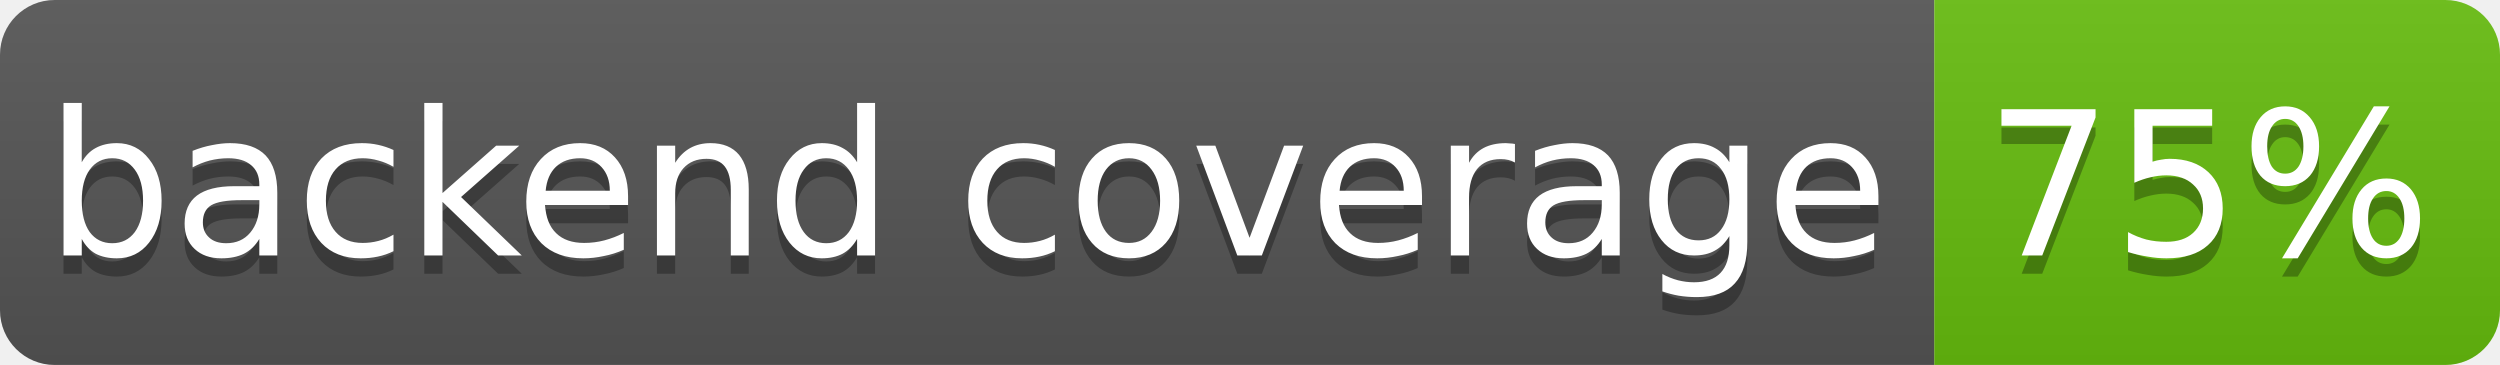
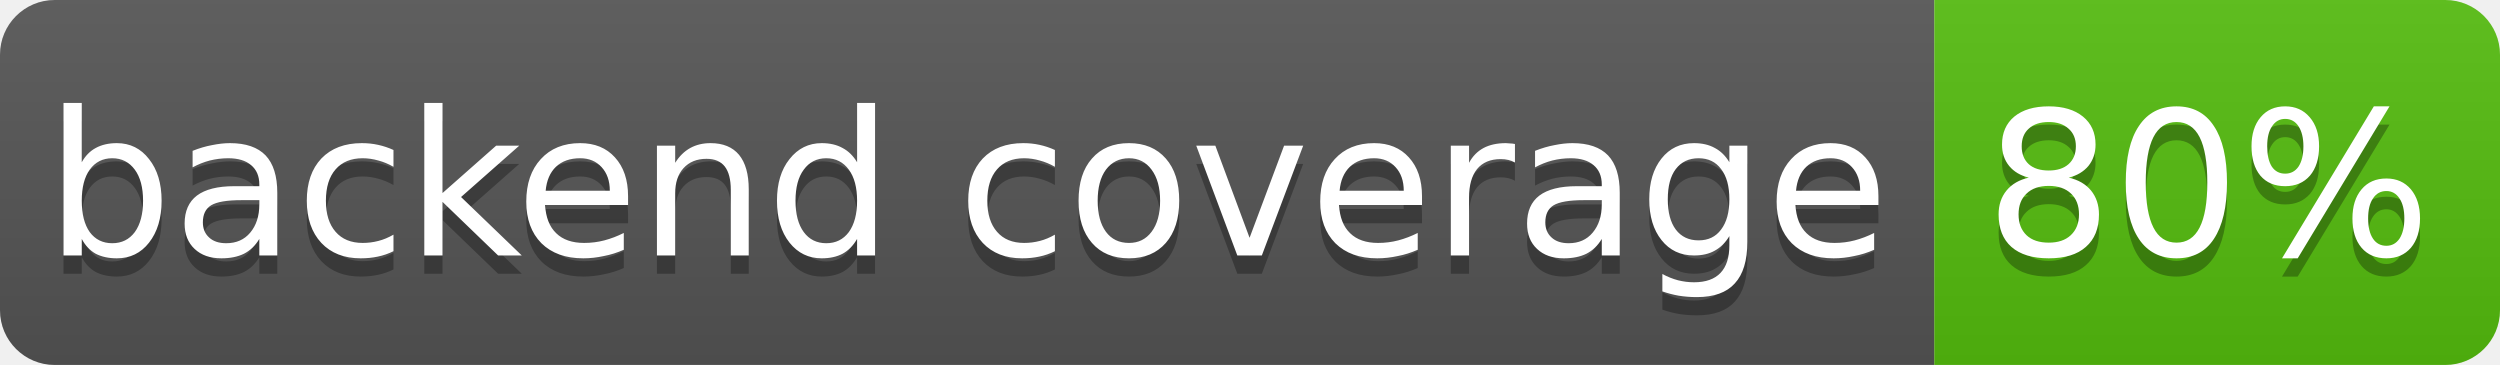
- <svg xmlns="http://www.w3.org/2000/svg" width="137" height="20" role="img" aria-label="backend coverage: 75%">
+ <svg xmlns="http://www.w3.org/2000/svg" width="137" height="20" role="img" aria-label="backend coverage: 80%">
  <linearGradient id="s" x2="0" y2="100%">
    <stop offset="0" stop-color="#bbb" stop-opacity=".1" />
    <stop offset="1" stop-opacity=".1" />
  </linearGradient>
  <clipPath id="r">
    <rect width="137" height="20" rx="3" fill="#fff" />
  </clipPath>
  <g clip-path="url(#r)">
    <rect width="106" height="20" fill="#555" />
-     <rect x="106" width="31" height="20" fill="hsl(90, 85%, 40%)" />
+     <rect x="106" width="31" height="20" fill="hsl(96, 85%, 40%)" />
    <rect width="137" height="20" fill="url(#s)" />
  </g>
  <g fill="#fff" text-anchor="middle" font-family="Verdana,Geneva,DejaVu Sans,sans-serif" font-size="11">
    <text x="53" y="15" fill="#010101" fill-opacity=".3">backend coverage</text>
    <text x="53" y="14">backend coverage</text>
-     <text x="121" y="15" fill="#010101" fill-opacity=".3">75%</text>
-     <text x="121" y="14">75%</text>
+     <text x="121" y="15" fill="#010101" fill-opacity=".3">80%</text>
+     <text x="121" y="14">80%</text>
  </g>
</svg>
